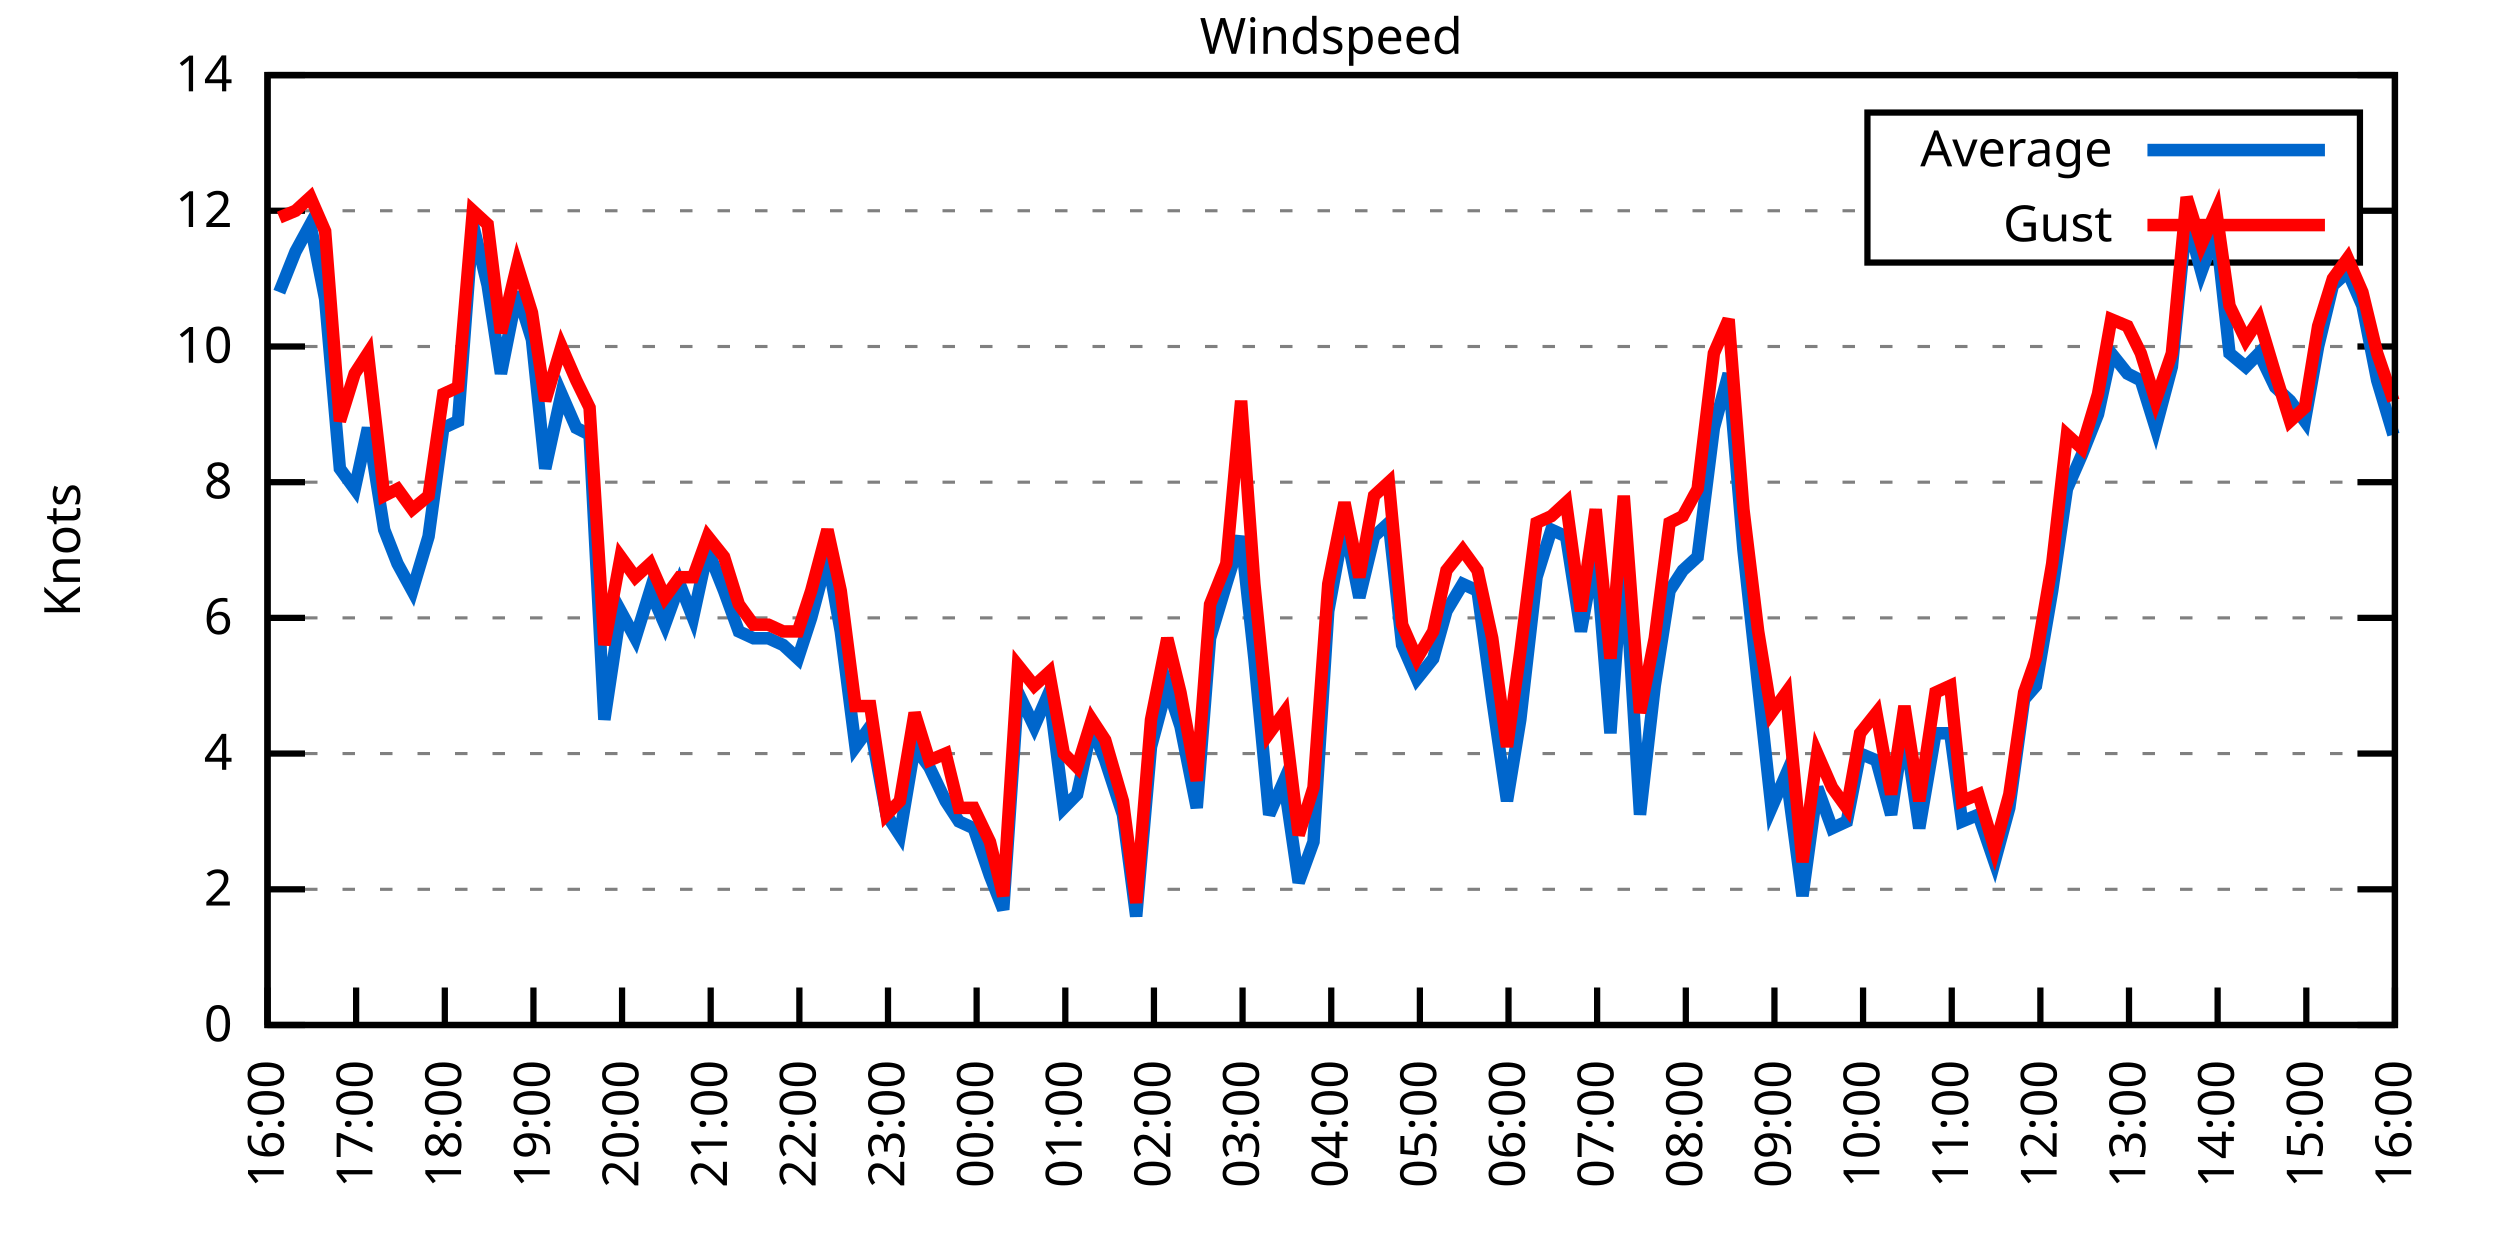
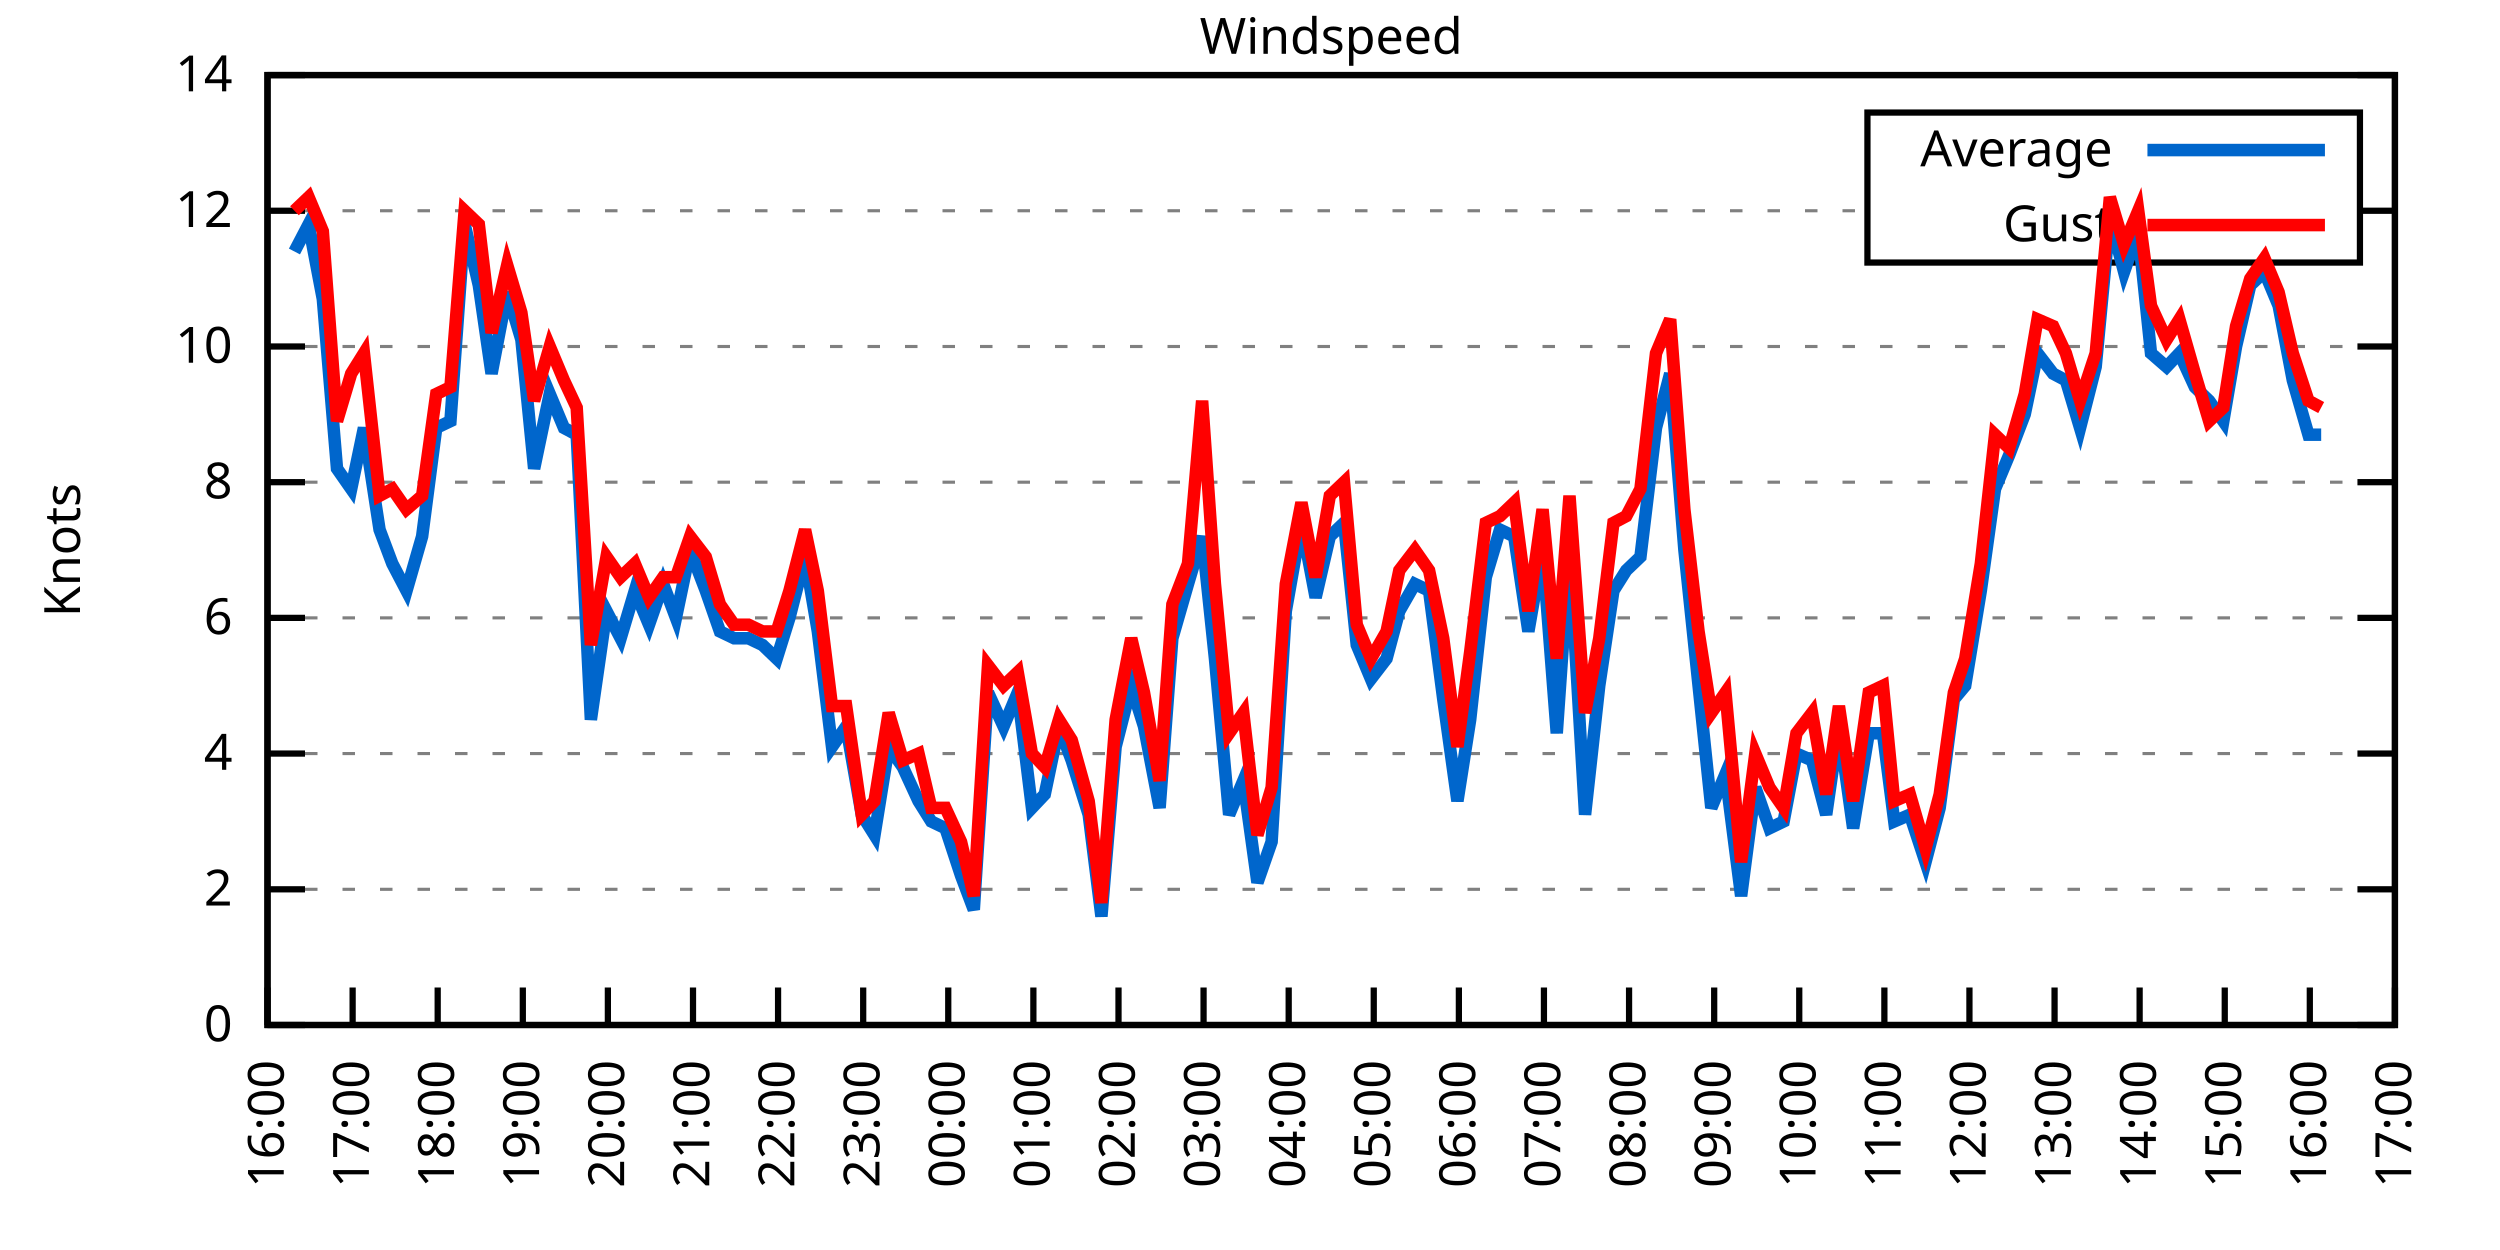
<svg xmlns="http://www.w3.org/2000/svg" xmlns:xlink="http://www.w3.org/1999/xlink" width="400" height="200" viewBox="0 0 400 200">
  <g id="gnuplot_canvas">
    <rect x="0" y="0" width="400" height="200" fill="none" />
    <defs>
      <circle id="gpDot" r="0.5" stroke-width="0.5" stroke="currentColor" />
      <path id="gpPt0" stroke-width="0.333" stroke="currentColor" d="M-1,0 h2 M0,-1 v2" />
      <path id="gpPt1" stroke-width="0.333" stroke="currentColor" d="M-1,-1 L1,1 M1,-1 L-1,1" />
      <path id="gpPt2" stroke-width="0.333" stroke="currentColor" d="M-1,0 L1,0 M0,-1 L0,1 M-1,-1 L1,1 M-1,1 L1,-1" />
      <rect id="gpPt3" stroke-width="0.333" stroke="currentColor" x="-1" y="-1" width="2" height="2" />
      <rect id="gpPt4" stroke-width="0.333" stroke="currentColor" fill="currentColor" x="-1" y="-1" width="2" height="2" />
      <circle id="gpPt5" stroke-width="0.333" stroke="currentColor" cx="0" cy="0" r="1" />
      <use xlink:href="#gpPt5" id="gpPt6" fill="currentColor" stroke="none" />
      <path id="gpPt7" stroke-width="0.333" stroke="currentColor" d="M0,-1.33 L-1.33,0.67 L1.33,0.67 z" />
      <use xlink:href="#gpPt7" id="gpPt8" fill="currentColor" stroke="none" />
      <use xlink:href="#gpPt7" id="gpPt9" stroke="currentColor" transform="rotate(180)" />
      <use xlink:href="#gpPt9" id="gpPt10" fill="currentColor" stroke="none" />
      <use xlink:href="#gpPt3" id="gpPt11" stroke="currentColor" transform="rotate(45)" />
      <use xlink:href="#gpPt11" id="gpPt12" fill="currentColor" stroke="none" />
      <path id="gpPt13" stroke-width="0.333" stroke="currentColor" d="M0,1.330 L1.265,0.411 L0.782,-1.067 L-0.782,-1.076 L-1.265,0.411 z" />
      <use xlink:href="#gpPt13" id="gpPt14" fill="currentColor" stroke="none" />
      <filter id="textbox" filterUnits="objectBoundingBox" x="0" y="0" height="1" width="1">
        <feFlood flood-color="white" flood-opacity="1" result="bgnd" />
        <feComposite in="SourceGraphic" in2="bgnd" operator="atop" />
      </filter>
      <filter id="greybox" filterUnits="objectBoundingBox" x="0" y="0" height="1" width="1">
        <feFlood flood-color="lightgrey" flood-opacity="1" result="grey" />
        <feComposite in="SourceGraphic" in2="grey" operator="atop" />
      </filter>
    </defs>
    <g fill="none" color="white" stroke="currentColor" stroke-width="1.00" stroke-linecap="butt" stroke-linejoin="miter">
</g>
    <g fill="none" color="black" stroke="currentColor" stroke-width="1.00" stroke-linecap="butt" stroke-linejoin="miter">
      <g stroke="none" shape-rendering="crispEdges">
        <polygon fill="rgb(255, 255, 255)" points="42.80,164.00 383.18,164.00 383.18,12.02 42.80,12.02 " />
      </g>
    </g>
    <g fill="none" color="black" stroke="currentColor" stroke-width="1.00" stroke-linecap="butt" stroke-linejoin="miter">
</g>
    <g fill="none" color="black" stroke="black" stroke-width="0.50" stroke-linecap="butt" stroke-linejoin="miter">
</g>
    <g fill="none" color="gray" stroke="currentColor" stroke-width="0.50" stroke-linecap="butt" stroke-linejoin="miter">
      <path stroke="gray" stroke-dasharray="2,4" class="gridline" d="M42.80,164.00 L383.19,164.00  " />
    </g>
    <g fill="none" color="gray" stroke="gray" stroke-width="1.00" stroke-linecap="butt" stroke-linejoin="miter">
</g>
    <g fill="none" color="black" stroke="currentColor" stroke-width="1.00" stroke-linecap="butt" stroke-linejoin="miter">
      <path stroke="black" d="M42.80,164.00 L48.80,164.00 M383.19,164.00 L377.19,164.00  " />
      <g transform="translate(37.20,166.60)" stroke="none" fill="black" font-family="Sans" font-size="8.00" text-anchor="end">
        <text>
          <tspan font-family="Sans"> 0</tspan>
        </text>
      </g>
    </g>
    <g fill="none" color="black" stroke="currentColor" stroke-width="1.00" stroke-linecap="butt" stroke-linejoin="miter">
</g>
    <g fill="none" color="black" stroke="black" stroke-width="0.50" stroke-linecap="butt" stroke-linejoin="miter">
</g>
    <g fill="none" color="gray" stroke="currentColor" stroke-width="0.50" stroke-linecap="butt" stroke-linejoin="miter">
      <path stroke="gray" stroke-dasharray="2,4" class="gridline" d="M42.80,142.29 L383.19,142.29  " />
    </g>
    <g fill="none" color="gray" stroke="gray" stroke-width="1.00" stroke-linecap="butt" stroke-linejoin="miter">
</g>
    <g fill="none" color="black" stroke="currentColor" stroke-width="1.00" stroke-linecap="butt" stroke-linejoin="miter">
      <path stroke="black" d="M42.80,142.29 L48.80,142.29 M383.19,142.29 L377.19,142.29  " />
      <g transform="translate(37.20,144.89)" stroke="none" fill="black" font-family="Sans" font-size="8.00" text-anchor="end">
        <text>
          <tspan font-family="Sans"> 2</tspan>
        </text>
      </g>
    </g>
    <g fill="none" color="black" stroke="currentColor" stroke-width="1.00" stroke-linecap="butt" stroke-linejoin="miter">
</g>
    <g fill="none" color="black" stroke="black" stroke-width="0.50" stroke-linecap="butt" stroke-linejoin="miter">
</g>
    <g fill="none" color="gray" stroke="currentColor" stroke-width="0.50" stroke-linecap="butt" stroke-linejoin="miter">
      <path stroke="gray" stroke-dasharray="2,4" class="gridline" d="M42.80,120.57 L383.19,120.57  " />
    </g>
    <g fill="none" color="gray" stroke="gray" stroke-width="1.00" stroke-linecap="butt" stroke-linejoin="miter">
</g>
    <g fill="none" color="black" stroke="currentColor" stroke-width="1.00" stroke-linecap="butt" stroke-linejoin="miter">
      <path stroke="black" d="M42.80,120.57 L48.80,120.57 M383.19,120.57 L377.19,120.57  " />
      <g transform="translate(37.20,123.17)" stroke="none" fill="black" font-family="Sans" font-size="8.00" text-anchor="end">
        <text>
          <tspan font-family="Sans"> 4</tspan>
        </text>
      </g>
    </g>
    <g fill="none" color="black" stroke="currentColor" stroke-width="1.00" stroke-linecap="butt" stroke-linejoin="miter">
</g>
    <g fill="none" color="black" stroke="black" stroke-width="0.50" stroke-linecap="butt" stroke-linejoin="miter">
</g>
    <g fill="none" color="gray" stroke="currentColor" stroke-width="0.50" stroke-linecap="butt" stroke-linejoin="miter">
      <path stroke="gray" stroke-dasharray="2,4" class="gridline" d="M42.80,98.86 L383.19,98.86  " />
    </g>
    <g fill="none" color="gray" stroke="gray" stroke-width="1.00" stroke-linecap="butt" stroke-linejoin="miter">
</g>
    <g fill="none" color="black" stroke="currentColor" stroke-width="1.00" stroke-linecap="butt" stroke-linejoin="miter">
      <path stroke="black" d="M42.80,98.86 L48.80,98.86 M383.19,98.86 L377.19,98.86  " />
      <g transform="translate(37.20,101.46)" stroke="none" fill="black" font-family="Sans" font-size="8.00" text-anchor="end">
        <text>
          <tspan font-family="Sans"> 6</tspan>
        </text>
      </g>
    </g>
    <g fill="none" color="black" stroke="currentColor" stroke-width="1.00" stroke-linecap="butt" stroke-linejoin="miter">
</g>
    <g fill="none" color="black" stroke="black" stroke-width="0.50" stroke-linecap="butt" stroke-linejoin="miter">
</g>
    <g fill="none" color="gray" stroke="currentColor" stroke-width="0.50" stroke-linecap="butt" stroke-linejoin="miter">
      <path stroke="gray" stroke-dasharray="2,4" class="gridline" d="M42.80,77.15 L383.19,77.15  " />
    </g>
    <g fill="none" color="gray" stroke="gray" stroke-width="1.00" stroke-linecap="butt" stroke-linejoin="miter">
</g>
    <g fill="none" color="black" stroke="currentColor" stroke-width="1.00" stroke-linecap="butt" stroke-linejoin="miter">
      <path stroke="black" d="M42.80,77.15 L48.80,77.15 M383.19,77.15 L377.19,77.15  " />
      <g transform="translate(37.20,79.75)" stroke="none" fill="black" font-family="Sans" font-size="8.00" text-anchor="end">
        <text>
          <tspan font-family="Sans"> 8</tspan>
        </text>
      </g>
    </g>
    <g fill="none" color="black" stroke="currentColor" stroke-width="1.00" stroke-linecap="butt" stroke-linejoin="miter">
</g>
    <g fill="none" color="black" stroke="black" stroke-width="0.50" stroke-linecap="butt" stroke-linejoin="miter">
</g>
    <g fill="none" color="gray" stroke="currentColor" stroke-width="0.50" stroke-linecap="butt" stroke-linejoin="miter">
      <path stroke="gray" stroke-dasharray="2,4" class="gridline" d="M42.80,55.44 L383.19,55.44  " />
    </g>
    <g fill="none" color="gray" stroke="gray" stroke-width="1.00" stroke-linecap="butt" stroke-linejoin="miter">
</g>
    <g fill="none" color="black" stroke="currentColor" stroke-width="1.00" stroke-linecap="butt" stroke-linejoin="miter">
      <path stroke="black" d="M42.80,55.44 L48.80,55.44 M383.19,55.44 L377.19,55.44  " />
      <g transform="translate(37.20,58.04)" stroke="none" fill="black" font-family="Sans" font-size="8.00" text-anchor="end">
        <text>
          <tspan font-family="Sans"> 10</tspan>
        </text>
      </g>
    </g>
    <g fill="none" color="black" stroke="currentColor" stroke-width="1.00" stroke-linecap="butt" stroke-linejoin="miter">
</g>
    <g fill="none" color="black" stroke="black" stroke-width="0.50" stroke-linecap="butt" stroke-linejoin="miter">
</g>
    <g fill="none" color="gray" stroke="currentColor" stroke-width="0.50" stroke-linecap="butt" stroke-linejoin="miter">
      <path stroke="gray" stroke-dasharray="2,4" class="gridline" d="M42.80,33.72 L298.79,33.72 M377.59,33.72 L383.19,33.72  " />
    </g>
    <g fill="none" color="gray" stroke="gray" stroke-width="1.00" stroke-linecap="butt" stroke-linejoin="miter">
</g>
    <g fill="none" color="black" stroke="currentColor" stroke-width="1.00" stroke-linecap="butt" stroke-linejoin="miter">
      <path stroke="black" d="M42.80,33.72 L48.80,33.72 M383.19,33.72 L377.19,33.72  " />
      <g transform="translate(37.20,36.32)" stroke="none" fill="black" font-family="Sans" font-size="8.00" text-anchor="end">
        <text>
          <tspan font-family="Sans"> 12</tspan>
        </text>
      </g>
    </g>
    <g fill="none" color="black" stroke="currentColor" stroke-width="1.00" stroke-linecap="butt" stroke-linejoin="miter">
</g>
    <g fill="none" color="black" stroke="black" stroke-width="0.50" stroke-linecap="butt" stroke-linejoin="miter">
</g>
    <g fill="none" color="gray" stroke="currentColor" stroke-width="0.50" stroke-linecap="butt" stroke-linejoin="miter">
      <path stroke="gray" stroke-dasharray="2,4" class="gridline" d="M42.80,12.01 L383.19,12.01  " />
    </g>
    <g fill="none" color="gray" stroke="gray" stroke-width="1.00" stroke-linecap="butt" stroke-linejoin="miter">
</g>
    <g fill="none" color="black" stroke="currentColor" stroke-width="1.00" stroke-linecap="butt" stroke-linejoin="miter">
      <path stroke="black" d="M42.80,12.01 L48.80,12.01 M383.19,12.01 L377.19,12.01  " />
      <g transform="translate(37.20,14.61)" stroke="none" fill="black" font-family="Sans" font-size="8.00" text-anchor="end">
        <text>
          <tspan font-family="Sans"> 14</tspan>
        </text>
      </g>
    </g>
    <g fill="none" color="black" stroke="currentColor" stroke-width="1.00" stroke-linecap="butt" stroke-linejoin="miter">
      <path stroke="black" d="M42.80,164.00 L42.80,158.00  " />
      <g transform="translate(45.40,169.60) rotate(270.00)" stroke="none" fill="black" font-family="Sans" font-size="8.00" text-anchor="end">
        <text>
          <tspan font-family="Sans">16:00</tspan>
        </text>
      </g>
    </g>
    <g fill="none" color="black" stroke="currentColor" stroke-width="1.00" stroke-linecap="butt" stroke-linejoin="miter">
-       <path stroke="black" d="M56.98,164.00 L56.98,158.00  " />
-       <g transform="translate(59.58,169.60) rotate(270.00)" stroke="none" fill="black" font-family="Sans" font-size="8.00" text-anchor="end">
+       <path stroke="black" d="M56.42,164.00 L56.42,158.00  " />
+       <g transform="translate(59.02,169.60) rotate(270.00)" stroke="none" fill="black" font-family="Sans" font-size="8.00" text-anchor="end">
        <text>
          <tspan font-family="Sans">17:00</tspan>
        </text>
      </g>
    </g>
    <g fill="none" color="black" stroke="currentColor" stroke-width="1.00" stroke-linecap="butt" stroke-linejoin="miter">
-       <path stroke="black" d="M71.17,164.00 L71.17,158.00  " />
-       <g transform="translate(73.77,169.60) rotate(270.00)" stroke="none" fill="black" font-family="Sans" font-size="8.00" text-anchor="end">
+       <path stroke="black" d="M70.03,164.00 L70.03,158.00  " />
+       <g transform="translate(72.63,169.60) rotate(270.00)" stroke="none" fill="black" font-family="Sans" font-size="8.00" text-anchor="end">
        <text>
          <tspan font-family="Sans">18:00</tspan>
        </text>
      </g>
    </g>
    <g fill="none" color="black" stroke="currentColor" stroke-width="1.00" stroke-linecap="butt" stroke-linejoin="miter">
-       <path stroke="black" d="M85.35,164.00 L85.35,158.00  " />
-       <g transform="translate(87.95,169.60) rotate(270.00)" stroke="none" fill="black" font-family="Sans" font-size="8.00" text-anchor="end">
+       <path stroke="black" d="M83.65,164.00 L83.65,158.00  " />
+       <g transform="translate(86.25,169.60) rotate(270.00)" stroke="none" fill="black" font-family="Sans" font-size="8.00" text-anchor="end">
        <text>
          <tspan font-family="Sans">19:00</tspan>
        </text>
      </g>
    </g>
    <g fill="none" color="black" stroke="currentColor" stroke-width="1.00" stroke-linecap="butt" stroke-linejoin="miter">
-       <path stroke="black" d="M99.53,164.00 L99.53,158.00  " />
-       <g transform="translate(102.13,169.60) rotate(270.00)" stroke="none" fill="black" font-family="Sans" font-size="8.00" text-anchor="end">
+       <path stroke="black" d="M97.26,164.00 L97.26,158.00  " />
+       <g transform="translate(99.86,169.60) rotate(270.00)" stroke="none" fill="black" font-family="Sans" font-size="8.00" text-anchor="end">
        <text>
          <tspan font-family="Sans">20:00</tspan>
        </text>
      </g>
    </g>
    <g fill="none" color="black" stroke="currentColor" stroke-width="1.00" stroke-linecap="butt" stroke-linejoin="miter">
-       <path stroke="black" d="M113.71,164.00 L113.71,158.00  " />
-       <g transform="translate(116.31,169.60) rotate(270.00)" stroke="none" fill="black" font-family="Sans" font-size="8.00" text-anchor="end">
+       <path stroke="black" d="M110.88,164.00 L110.88,158.00  " />
+       <g transform="translate(113.48,169.60) rotate(270.00)" stroke="none" fill="black" font-family="Sans" font-size="8.00" text-anchor="end">
        <text>
          <tspan font-family="Sans">21:00</tspan>
        </text>
      </g>
    </g>
    <g fill="none" color="black" stroke="currentColor" stroke-width="1.00" stroke-linecap="butt" stroke-linejoin="miter">
-       <path stroke="black" d="M127.90,164.00 L127.90,158.00  " />
-       <g transform="translate(130.50,169.60) rotate(270.00)" stroke="none" fill="black" font-family="Sans" font-size="8.00" text-anchor="end">
+       <path stroke="black" d="M124.49,164.00 L124.49,158.00  " />
+       <g transform="translate(127.09,169.60) rotate(270.00)" stroke="none" fill="black" font-family="Sans" font-size="8.00" text-anchor="end">
        <text>
          <tspan font-family="Sans">22:00</tspan>
        </text>
      </g>
    </g>
    <g fill="none" color="black" stroke="currentColor" stroke-width="1.00" stroke-linecap="butt" stroke-linejoin="miter">
-       <path stroke="black" d="M142.08,164.00 L142.08,158.00  " />
-       <g transform="translate(144.68,169.60) rotate(270.00)" stroke="none" fill="black" font-family="Sans" font-size="8.00" text-anchor="end">
+       <path stroke="black" d="M138.11,164.00 L138.11,158.00  " />
+       <g transform="translate(140.71,169.60) rotate(270.00)" stroke="none" fill="black" font-family="Sans" font-size="8.00" text-anchor="end">
        <text>
          <tspan font-family="Sans">23:00</tspan>
        </text>
      </g>
    </g>
    <g fill="none" color="black" stroke="currentColor" stroke-width="1.00" stroke-linecap="butt" stroke-linejoin="miter">
-       <path stroke="black" d="M156.26,164.00 L156.26,158.00  " />
-       <g transform="translate(158.86,169.60) rotate(270.00)" stroke="none" fill="black" font-family="Sans" font-size="8.00" text-anchor="end">
+       <path stroke="black" d="M151.72,164.00 L151.72,158.00  " />
+       <g transform="translate(154.32,169.60) rotate(270.00)" stroke="none" fill="black" font-family="Sans" font-size="8.00" text-anchor="end">
        <text>
          <tspan font-family="Sans">00:00</tspan>
        </text>
      </g>
    </g>
    <g fill="none" color="black" stroke="currentColor" stroke-width="1.00" stroke-linecap="butt" stroke-linejoin="miter">
-       <path stroke="black" d="M170.45,164.00 L170.45,158.00  " />
-       <g transform="translate(173.05,169.60) rotate(270.00)" stroke="none" fill="black" font-family="Sans" font-size="8.00" text-anchor="end">
+       <path stroke="black" d="M165.34,164.00 L165.34,158.00  " />
+       <g transform="translate(167.94,169.60) rotate(270.00)" stroke="none" fill="black" font-family="Sans" font-size="8.00" text-anchor="end">
        <text>
          <tspan font-family="Sans">01:00</tspan>
        </text>
      </g>
    </g>
    <g fill="none" color="black" stroke="currentColor" stroke-width="1.00" stroke-linecap="butt" stroke-linejoin="miter">
-       <path stroke="black" d="M184.63,164.00 L184.63,158.00  " />
-       <g transform="translate(187.23,169.60) rotate(270.00)" stroke="none" fill="black" font-family="Sans" font-size="8.00" text-anchor="end">
+       <path stroke="black" d="M178.96,164.00 L178.96,158.00  " />
+       <g transform="translate(181.56,169.60) rotate(270.00)" stroke="none" fill="black" font-family="Sans" font-size="8.00" text-anchor="end">
        <text>
          <tspan font-family="Sans">02:00</tspan>
        </text>
      </g>
    </g>
    <g fill="none" color="black" stroke="currentColor" stroke-width="1.00" stroke-linecap="butt" stroke-linejoin="miter">
-       <path stroke="black" d="M198.81,164.00 L198.81,158.00  " />
-       <g transform="translate(201.41,169.60) rotate(270.00)" stroke="none" fill="black" font-family="Sans" font-size="8.00" text-anchor="end">
+       <path stroke="black" d="M192.57,164.00 L192.57,158.00  " />
+       <g transform="translate(195.17,169.60) rotate(270.00)" stroke="none" fill="black" font-family="Sans" font-size="8.00" text-anchor="end">
        <text>
          <tspan font-family="Sans">03:00</tspan>
        </text>
      </g>
    </g>
    <g fill="none" color="black" stroke="currentColor" stroke-width="1.00" stroke-linecap="butt" stroke-linejoin="miter">
-       <path stroke="black" d="M213.00,164.00 L213.00,158.00  " />
-       <g transform="translate(215.60,169.60) rotate(270.00)" stroke="none" fill="black" font-family="Sans" font-size="8.00" text-anchor="end">
+       <path stroke="black" d="M206.19,164.00 L206.19,158.00  " />
+       <g transform="translate(208.79,169.60) rotate(270.00)" stroke="none" fill="black" font-family="Sans" font-size="8.00" text-anchor="end">
        <text>
          <tspan font-family="Sans">04:00</tspan>
        </text>
      </g>
    </g>
    <g fill="none" color="black" stroke="currentColor" stroke-width="1.00" stroke-linecap="butt" stroke-linejoin="miter">
-       <path stroke="black" d="M227.18,164.00 L227.18,158.00  " />
-       <g transform="translate(229.78,169.60) rotate(270.00)" stroke="none" fill="black" font-family="Sans" font-size="8.00" text-anchor="end">
+       <path stroke="black" d="M219.80,164.00 L219.80,158.00  " />
+       <g transform="translate(222.40,169.60) rotate(270.00)" stroke="none" fill="black" font-family="Sans" font-size="8.00" text-anchor="end">
        <text>
          <tspan font-family="Sans">05:00</tspan>
        </text>
      </g>
    </g>
    <g fill="none" color="black" stroke="currentColor" stroke-width="1.00" stroke-linecap="butt" stroke-linejoin="miter">
-       <path stroke="black" d="M241.36,164.00 L241.36,158.00  " />
-       <g transform="translate(243.96,169.60) rotate(270.00)" stroke="none" fill="black" font-family="Sans" font-size="8.00" text-anchor="end">
+       <path stroke="black" d="M233.42,164.00 L233.42,158.00  " />
+       <g transform="translate(236.02,169.60) rotate(270.00)" stroke="none" fill="black" font-family="Sans" font-size="8.00" text-anchor="end">
        <text>
          <tspan font-family="Sans">06:00</tspan>
        </text>
      </g>
    </g>
    <g fill="none" color="black" stroke="currentColor" stroke-width="1.00" stroke-linecap="butt" stroke-linejoin="miter">
-       <path stroke="black" d="M255.54,164.00 L255.54,158.00  " />
-       <g transform="translate(258.14,169.60) rotate(270.00)" stroke="none" fill="black" font-family="Sans" font-size="8.00" text-anchor="end">
+       <path stroke="black" d="M247.03,164.00 L247.03,158.00  " />
+       <g transform="translate(249.63,169.60) rotate(270.00)" stroke="none" fill="black" font-family="Sans" font-size="8.00" text-anchor="end">
        <text>
          <tspan font-family="Sans">07:00</tspan>
        </text>
      </g>
    </g>
    <g fill="none" color="black" stroke="currentColor" stroke-width="1.00" stroke-linecap="butt" stroke-linejoin="miter">
-       <path stroke="black" d="M269.73,164.00 L269.73,158.00  " />
-       <g transform="translate(272.33,169.60) rotate(270.00)" stroke="none" fill="black" font-family="Sans" font-size="8.00" text-anchor="end">
+       <path stroke="black" d="M260.65,164.00 L260.65,158.00  " />
+       <g transform="translate(263.25,169.60) rotate(270.00)" stroke="none" fill="black" font-family="Sans" font-size="8.00" text-anchor="end">
        <text>
          <tspan font-family="Sans">08:00</tspan>
        </text>
      </g>
    </g>
    <g fill="none" color="black" stroke="currentColor" stroke-width="1.00" stroke-linecap="butt" stroke-linejoin="miter">
-       <path stroke="black" d="M283.91,164.00 L283.91,158.00  " />
-       <g transform="translate(286.51,169.60) rotate(270.00)" stroke="none" fill="black" font-family="Sans" font-size="8.00" text-anchor="end">
+       <path stroke="black" d="M274.27,164.00 L274.27,158.00  " />
+       <g transform="translate(276.87,169.60) rotate(270.00)" stroke="none" fill="black" font-family="Sans" font-size="8.00" text-anchor="end">
        <text>
          <tspan font-family="Sans">09:00</tspan>
        </text>
      </g>
    </g>
    <g fill="none" color="black" stroke="currentColor" stroke-width="1.00" stroke-linecap="butt" stroke-linejoin="miter">
-       <path stroke="black" d="M298.09,164.00 L298.09,158.00  " />
-       <g transform="translate(300.69,169.60) rotate(270.00)" stroke="none" fill="black" font-family="Sans" font-size="8.00" text-anchor="end">
+       <path stroke="black" d="M287.88,164.00 L287.88,158.00  " />
+       <g transform="translate(290.48,169.60) rotate(270.00)" stroke="none" fill="black" font-family="Sans" font-size="8.00" text-anchor="end">
        <text>
          <tspan font-family="Sans">10:00</tspan>
        </text>
      </g>
    </g>
    <g fill="none" color="black" stroke="currentColor" stroke-width="1.00" stroke-linecap="butt" stroke-linejoin="miter">
-       <path stroke="black" d="M312.28,164.00 L312.28,158.00  " />
-       <g transform="translate(314.88,169.60) rotate(270.00)" stroke="none" fill="black" font-family="Sans" font-size="8.00" text-anchor="end">
+       <path stroke="black" d="M301.50,164.00 L301.50,158.00  " />
+       <g transform="translate(304.10,169.60) rotate(270.00)" stroke="none" fill="black" font-family="Sans" font-size="8.00" text-anchor="end">
        <text>
          <tspan font-family="Sans">11:00</tspan>
        </text>
      </g>
    </g>
    <g fill="none" color="black" stroke="currentColor" stroke-width="1.00" stroke-linecap="butt" stroke-linejoin="miter">
-       <path stroke="black" d="M326.46,164.00 L326.46,158.00  " />
-       <g transform="translate(329.06,169.60) rotate(270.00)" stroke="none" fill="black" font-family="Sans" font-size="8.00" text-anchor="end">
+       <path stroke="black" d="M315.11,164.00 L315.11,158.00  " />
+       <g transform="translate(317.71,169.60) rotate(270.00)" stroke="none" fill="black" font-family="Sans" font-size="8.00" text-anchor="end">
        <text>
          <tspan font-family="Sans">12:00</tspan>
        </text>
      </g>
    </g>
    <g fill="none" color="black" stroke="currentColor" stroke-width="1.00" stroke-linecap="butt" stroke-linejoin="miter">
-       <path stroke="black" d="M340.64,164.00 L340.64,158.00  " />
-       <g transform="translate(343.24,169.60) rotate(270.00)" stroke="none" fill="black" font-family="Sans" font-size="8.00" text-anchor="end">
+       <path stroke="black" d="M328.73,164.00 L328.73,158.00  " />
+       <g transform="translate(331.33,169.60) rotate(270.00)" stroke="none" fill="black" font-family="Sans" font-size="8.00" text-anchor="end">
        <text>
          <tspan font-family="Sans">13:00</tspan>
        </text>
      </g>
    </g>
    <g fill="none" color="black" stroke="currentColor" stroke-width="1.00" stroke-linecap="butt" stroke-linejoin="miter">
-       <path stroke="black" d="M354.82,164.00 L354.82,158.00  " />
-       <g transform="translate(357.42,169.60) rotate(270.00)" stroke="none" fill="black" font-family="Sans" font-size="8.00" text-anchor="end">
+       <path stroke="black" d="M342.34,164.00 L342.34,158.00  " />
+       <g transform="translate(344.94,169.60) rotate(270.00)" stroke="none" fill="black" font-family="Sans" font-size="8.00" text-anchor="end">
        <text>
          <tspan font-family="Sans">14:00</tspan>
        </text>
      </g>
    </g>
    <g fill="none" color="black" stroke="currentColor" stroke-width="1.00" stroke-linecap="butt" stroke-linejoin="miter">
-       <path stroke="black" d="M369.01,164.00 L369.01,158.00  " />
-       <g transform="translate(371.61,169.60) rotate(270.00)" stroke="none" fill="black" font-family="Sans" font-size="8.00" text-anchor="end">
+       <path stroke="black" d="M355.96,164.00 L355.96,158.00  " />
+       <g transform="translate(358.56,169.60) rotate(270.00)" stroke="none" fill="black" font-family="Sans" font-size="8.00" text-anchor="end">
        <text>
          <tspan font-family="Sans">15:00</tspan>
+         </text>
+       </g>
+     </g>
+     <g fill="none" color="black" stroke="currentColor" stroke-width="1.00" stroke-linecap="butt" stroke-linejoin="miter">
+       <path stroke="black" d="M369.57,164.00 L369.57,158.00  " />
+       <g transform="translate(372.17,169.60) rotate(270.00)" stroke="none" fill="black" font-family="Sans" font-size="8.00" text-anchor="end">
+         <text>
+           <tspan font-family="Sans">16:00</tspan>
        </text>
      </g>
    </g>
    <g fill="none" color="black" stroke="currentColor" stroke-width="1.00" stroke-linecap="butt" stroke-linejoin="miter">
      <path stroke="black" d="M383.19,164.00 L383.19,158.00  " />
      <g transform="translate(385.79,169.60) rotate(270.00)" stroke="none" fill="black" font-family="Sans" font-size="8.00" text-anchor="end">
        <text>
-           <tspan font-family="Sans">16:00</tspan>
+           <tspan font-family="Sans">17:00</tspan>
        </text>
      </g>
    </g>
    <g fill="none" color="black" stroke="currentColor" stroke-width="1.00" stroke-linecap="butt" stroke-linejoin="miter">
</g>
    <g fill="none" color="black" stroke="currentColor" stroke-width="1.00" stroke-linecap="butt" stroke-linejoin="miter">
      <path stroke="black" d="M42.80,12.01 L42.80,164.00 L383.19,164.00 L383.19,12.01 L42.80,12.01 Z  " />
    </g>
    <g fill="none" color="black" stroke="currentColor" stroke-width="1.00" stroke-linecap="butt" stroke-linejoin="miter">
</g>
    <g fill="none" color="black" stroke="currentColor" stroke-width="1.00" stroke-linecap="butt" stroke-linejoin="miter">
      <path stroke="black" d="M298.79,42.01 L298.79,18.01 L377.59,18.01 L377.59,42.01 L298.79,42.01 Z  " />
    </g>
    <g id="Windspeed_plot_1">
      <g fill="none" color="white" stroke="black" stroke-width="2.00" stroke-linecap="butt" stroke-linejoin="miter">
</g>
      <g fill="none" color="black" stroke="currentColor" stroke-width="2.00" stroke-linecap="butt" stroke-linejoin="miter">
        <g transform="translate(337.99,26.61)" stroke="none" fill="black" font-family="Sans" font-size="8.00" text-anchor="end">
          <text>
            <tspan font-family="Sans">Average</tspan>
          </text>
        </g>
      </g>
      <g fill="none" color="black" stroke="currentColor" stroke-width="2.00" stroke-linecap="butt" stroke-linejoin="miter">
-         <path stroke="rgb(  0, 102, 204)" d="M343.59,24.01 L371.99,24.01 M44.69,46.75 L47.29,40.24 L49.66,35.89 L52.02,47.84 L54.38,74.98 L56.75,78.23   L58.87,68.46 L61.47,84.75 L63.60,90.18 L65.97,94.52 L68.57,85.83 L70.93,68.46 L73.29,67.38 L75.66,35.89   L78.02,45.66 L80.15,59.78 L82.75,46.75 L85.11,54.35 L87.24,74.98 L89.84,63.04 L92.20,68.46 L94.33,69.55   L96.70,115.15 L99.30,97.78 L101.66,102.12 L104.02,94.52 L106.39,99.95 L108.75,93.43 L110.88,98.86 L113.24,88.00   L115.84,94.52 L118.21,101.03 L120.57,102.12 L122.93,102.12 L125.30,103.20 L127.66,105.38 L129.79,98.86 L132.39,89.09   L134.52,101.03 L136.88,119.49 L139.24,116.23 L141.84,130.35 L143.97,133.60 L146.34,119.49 L148.70,122.75 L151.30,128.17   L153.43,131.43 L155.79,132.52 L158.39,140.12 L160.52,145.54 L162.88,110.80 L165.48,116.23 L167.85,110.80 L170.21,129.26   L172.34,127.09 L174.70,116.23 L176.83,121.66 L179.67,130.35 L181.79,146.63 L184.16,119.49 L186.76,109.72 L188.88,116.23   L191.48,129.26 L193.61,102.12 L196.21,93.43 L198.58,85.83 L200.70,105.38 L203.07,130.35 L205.43,124.92 L207.79,141.20   L210.16,134.69 L212.52,97.78 L215.12,83.66 L217.49,95.60 L219.85,85.83 L222.21,83.66 L224.34,103.20 L226.71,108.63   L229.31,105.38 L231.43,97.78 L234.03,93.43 L236.40,94.52 L238.76,111.89 L241.12,128.17 L243.25,115.15 L245.85,92.35   L248.22,84.75 L250.58,85.83 L252.94,101.03 L255.31,88.00 L257.67,117.32 L259.80,88.00 L262.40,130.35 L264.76,109.72   L267.13,94.52 L269.25,91.26 L271.62,89.09 L274.22,68.46 L276.58,59.78 L278.95,88.00 L281.31,109.72 L283.44,129.26   L285.80,123.83 L288.40,143.37 L290.76,126.00 L293.13,132.52 L295.49,131.43 L297.62,120.57 L300.22,121.66 L302.58,130.35   L304.71,116.23 L307.08,132.52 L309.68,117.32 L312.04,117.32 L313.93,131.43 L316.53,130.35 L319.13,137.94 L321.49,129.26   L323.86,111.89 L325.75,109.72 L328.35,94.52 L330.71,78.23 L333.08,72.81 L335.68,66.29 L337.80,56.52 L340.40,59.78   L342.53,60.86 L344.90,68.46 L347.50,58.69 L349.86,34.81 L352.22,43.49 L354.59,36.98 L356.72,56.52 L359.32,58.69   L361.44,56.52 L364.04,61.95 L366.41,64.12 L368.77,67.38 L370.90,55.44 L373.26,45.66 L375.63,43.49 L377.99,48.92   L380.35,60.86 L382.95,69.55  " />
+         <path stroke="rgb(  0, 102, 204)" d="M343.59,24.01 L371.99,24.01 M47.11,40.24 L49.38,35.89 L51.65,47.84 L53.92,74.98 L56.19,78.23 L58.23,68.46   L60.73,84.75 L62.77,90.18 L65.04,94.52 L67.54,85.83 L69.80,68.46 L72.07,67.38 L74.34,35.89 L76.61,45.66   L78.65,59.78 L81.15,46.75 L83.42,54.35 L85.46,74.98 L87.96,63.04 L90.23,68.46 L92.27,69.55 L94.54,115.15   L97.04,97.78 L99.30,102.12 L101.57,94.52 L103.84,99.95 L106.11,93.43 L108.15,98.86 L110.42,88.00 L112.92,94.52   L115.19,101.03 L117.46,102.12 L119.73,102.12 L122.00,103.20 L124.27,105.38 L126.31,98.86 L128.81,89.09 L130.85,101.03   L133.12,119.49 L135.39,116.23 L137.88,130.35 L139.92,133.60 L142.19,119.49 L144.46,122.75 L146.96,128.17 L149.00,131.43   L151.27,132.52 L153.77,140.12 L155.81,145.54 L158.08,110.80 L160.57,116.23 L162.84,110.80 L165.11,129.26 L167.16,127.09   L169.43,116.23 L171.47,121.66 L174.19,130.35 L176.23,146.63 L178.50,119.49 L181.00,109.72 L183.04,116.23 L185.54,129.26   L187.58,102.12 L190.08,93.43 L192.34,85.83 L194.39,105.38 L196.66,130.35 L198.93,124.92 L201.19,141.20 L203.46,134.69   L205.73,97.78 L208.23,83.66 L210.50,95.60 L212.77,85.83 L215.04,83.66 L217.08,103.20 L219.35,108.63 L221.85,105.38   L223.89,97.78 L226.38,93.43 L228.65,94.52 L230.92,111.89 L233.19,128.17 L235.23,115.15 L237.73,92.35 L240.00,84.75   L242.27,85.83 L244.54,101.03 L246.81,88.00 L249.08,117.32 L251.12,88.00 L253.61,130.35 L255.88,109.72 L258.15,94.52   L260.20,91.26 L262.47,89.09 L264.96,68.46 L267.23,59.78 L269.50,88.00 L271.77,109.72 L273.81,129.26 L276.08,123.83   L278.58,143.37 L280.85,126.00 L283.12,132.52 L285.38,131.43 L287.43,120.57 L289.92,121.66 L292.19,130.35 L294.23,116.23   L296.50,132.52 L299.00,117.32 L301.27,117.32 L303.08,131.43 L305.58,130.35 L308.08,137.94 L310.35,129.26 L312.62,111.89   L314.43,109.72 L316.93,94.52 L319.20,78.23 L321.47,72.81 L323.96,66.29 L326.00,56.52 L328.50,59.78 L330.54,60.86   L332.81,68.46 L335.31,58.69 L337.58,34.81 L339.85,43.49 L342.12,36.98 L344.16,56.52 L346.65,58.69 L348.70,56.52   L351.19,61.95 L353.46,64.12 L355.73,67.38 L357.77,55.44 L360.04,45.66 L362.31,43.49 L364.58,48.92 L366.85,60.86   L369.35,69.55 L371.39,69.55  " />
      </g>
    </g>
    <g id="Windspeed_plot_2">
      <g fill="none" color="black" stroke="currentColor" stroke-width="2.00" stroke-linecap="butt" stroke-linejoin="miter">
        <g transform="translate(337.99,38.61)" stroke="none" fill="black" font-family="Sans" font-size="8.00" text-anchor="end">
          <text>
            <tspan font-family="Sans">Gust</tspan>
          </text>
        </g>
      </g>
      <g fill="none" color="black" stroke="currentColor" stroke-width="2.00" stroke-linecap="butt" stroke-linejoin="miter">
-         <path stroke="rgb(255,   0,   0)" d="M343.59,36.01 L371.99,36.01 M44.69,34.81 L47.29,33.72 L49.66,31.55 L52.02,36.98 L54.38,67.38 L56.75,59.78   L58.87,56.52 L61.47,79.32 L63.60,78.23 L65.97,81.49 L68.57,79.32 L70.93,63.04 L73.29,61.95 L75.66,33.72   L78.02,35.89 L80.15,53.26 L82.75,42.41 L85.11,50.01 L87.24,64.12 L89.84,55.44 L92.20,60.86 L94.33,65.21   L96.70,103.20 L99.30,89.09 L101.66,92.35 L104.02,90.18 L106.39,95.60 L108.75,92.35 L110.88,92.35 L113.24,85.83   L115.84,89.09 L118.21,96.69 L120.57,99.95 L122.93,99.95 L125.30,101.03 L127.66,101.03 L129.79,94.52 L132.39,84.75   L134.52,94.52 L136.88,112.97 L139.24,112.97 L141.84,130.35 L143.97,128.17 L146.34,114.06 L148.70,121.66 L151.30,120.57   L153.43,129.26 L155.79,129.26 L158.39,134.69 L160.52,143.37 L162.88,106.46 L165.48,109.72 L167.85,107.55 L170.21,120.57   L172.34,122.75 L174.70,115.15 L176.83,118.40 L179.67,128.17 L181.79,144.46 L184.16,115.15 L186.76,102.12 L188.88,110.80   L191.48,124.92 L193.61,96.69 L196.21,90.18 L198.58,64.12 L200.70,93.43 L203.07,117.32 L205.43,114.06 L207.79,133.60   L210.16,126.00 L212.52,93.43 L215.12,80.41 L217.49,92.35 L219.85,79.32 L222.21,77.15 L224.34,99.95 L226.71,105.38   L229.31,101.03 L231.43,91.26 L234.03,88.00 L236.40,91.26 L238.76,102.12 L241.12,119.49 L243.25,104.29 L245.85,83.66   L248.22,82.58 L250.58,80.41 L252.94,97.78 L255.31,81.49 L257.67,105.38 L259.80,79.32 L262.40,114.06 L264.76,102.12   L267.13,83.66 L269.25,82.58 L271.62,78.23 L274.22,56.52 L276.58,51.09 L278.95,81.49 L281.31,101.03 L283.44,114.06   L285.80,110.80 L288.40,137.94 L290.76,120.57 L293.13,126.00 L295.49,129.26 L297.62,117.32 L300.22,114.06 L302.58,127.09   L304.71,112.97 L307.08,128.17 L309.68,110.80 L312.04,109.72 L313.93,128.17 L316.53,127.09 L319.13,135.77 L321.49,127.09   L323.86,110.80 L325.75,105.38 L328.35,90.18 L330.71,69.55 L333.08,71.72 L335.68,63.04 L337.80,51.09 L340.40,52.18   L342.53,56.52 L344.90,64.12 L347.50,56.52 L349.86,31.55 L352.22,39.15 L354.59,33.72 L356.72,48.92 L359.32,54.35   L361.44,51.09 L364.04,59.78 L366.41,67.38 L368.77,65.21 L370.90,52.18 L373.26,44.58 L375.63,41.32 L377.99,46.75   L380.35,56.52 L382.95,64.12  " />
+         <path stroke="rgb(255,   0,   0)" d="M343.59,36.01 L371.99,36.01 M47.11,33.72 L49.38,31.55 L51.65,36.98 L53.92,67.38 L56.19,59.78 L58.23,56.52   L60.73,79.32 L62.77,78.23 L65.04,81.49 L67.54,79.32 L69.80,63.04 L72.07,61.95 L74.34,33.72 L76.61,35.89   L78.65,53.26 L81.15,42.41 L83.42,50.01 L85.46,64.12 L87.96,55.44 L90.23,60.86 L92.27,65.21 L94.54,103.20   L97.04,89.09 L99.30,92.35 L101.57,90.18 L103.84,95.60 L106.11,92.35 L108.15,92.35 L110.42,85.83 L112.92,89.09   L115.19,96.69 L117.46,99.95 L119.73,99.95 L122.00,101.03 L124.27,101.03 L126.31,94.52 L128.81,84.75 L130.85,94.52   L133.12,112.97 L135.39,112.97 L137.88,130.35 L139.92,128.17 L142.19,114.06 L144.46,121.66 L146.96,120.57 L149.00,129.26   L151.27,129.26 L153.77,134.69 L155.81,143.37 L158.08,106.46 L160.57,109.72 L162.84,107.55 L165.11,120.57 L167.16,122.75   L169.43,115.15 L171.47,118.40 L174.19,128.17 L176.23,144.46 L178.50,115.15 L181.00,102.12 L183.04,110.80 L185.54,124.92   L187.58,96.69 L190.08,90.18 L192.34,64.12 L194.39,93.43 L196.66,117.32 L198.93,114.06 L201.19,133.60 L203.46,126.00   L205.73,93.43 L208.23,80.41 L210.50,92.35 L212.77,79.32 L215.04,77.15 L217.08,99.95 L219.35,105.38 L221.85,101.03   L223.89,91.26 L226.38,88.00 L228.65,91.26 L230.92,102.12 L233.19,119.49 L235.23,104.29 L237.73,83.66 L240.00,82.58   L242.27,80.41 L244.54,97.78 L246.81,81.49 L249.08,105.38 L251.12,79.32 L253.61,114.06 L255.88,102.12 L258.15,83.66   L260.20,82.58 L262.47,78.23 L264.96,56.52 L267.23,51.09 L269.50,81.49 L271.77,101.03 L273.81,114.06 L276.08,110.80   L278.58,137.94 L280.85,120.57 L283.12,126.00 L285.38,129.26 L287.43,117.32 L289.92,114.06 L292.19,127.09 L294.23,112.97   L296.50,128.17 L299.00,110.80 L301.27,109.72 L303.08,128.17 L305.58,127.09 L308.08,135.77 L310.35,127.09 L312.62,110.80   L314.43,105.38 L316.93,90.18 L319.20,69.55 L321.47,71.72 L323.96,63.04 L326.00,51.09 L328.50,52.18 L330.54,56.52   L332.81,64.12 L335.31,56.52 L337.58,31.55 L339.85,39.15 L342.12,33.72 L344.16,48.92 L346.65,54.35 L348.70,51.09   L351.19,59.78 L353.46,67.38 L355.73,65.21 L357.77,52.18 L360.04,44.58 L362.31,41.32 L364.58,46.75 L366.85,56.52   L369.35,64.12 L371.39,65.21  " />
      </g>
    </g>
    <g fill="none" color="black" stroke="currentColor" stroke-width="2.00" stroke-linecap="butt" stroke-linejoin="miter">
</g>
    <g fill="none" color="black" stroke="black" stroke-width="1.00" stroke-linecap="butt" stroke-linejoin="miter">
</g>
    <g fill="none" color="black" stroke="currentColor" stroke-width="1.00" stroke-linecap="butt" stroke-linejoin="miter">
      <path stroke="black" d="M42.80,12.01 L42.80,164.00 L383.19,164.00 L383.19,12.01 L42.80,12.01 Z  " />
      <g transform="translate(12.80,88.01) rotate(270.00)" stroke="none" fill="black" font-family="Sans" font-size="8.00" text-anchor="middle">
        <text>
          <tspan font-family="Sans">Knots</tspan>
        </text>
      </g>
    </g>
    <g fill="none" color="black" stroke="currentColor" stroke-width="1.00" stroke-linecap="butt" stroke-linejoin="miter">
</g>
    <g fill="none" color="black" stroke="currentColor" stroke-width="1.00" stroke-linecap="butt" stroke-linejoin="miter">
      <g transform="translate(212.99,8.61)" stroke="none" fill="black" font-family="Sans" font-size="8.00" text-anchor="middle">
        <text>
          <tspan font-family="Sans">Windspeed</tspan>
        </text>
      </g>
    </g>
    <g fill="none" color="black" stroke="currentColor" stroke-width="1.00" stroke-linecap="butt" stroke-linejoin="miter">
</g>
  </g>
</svg>
